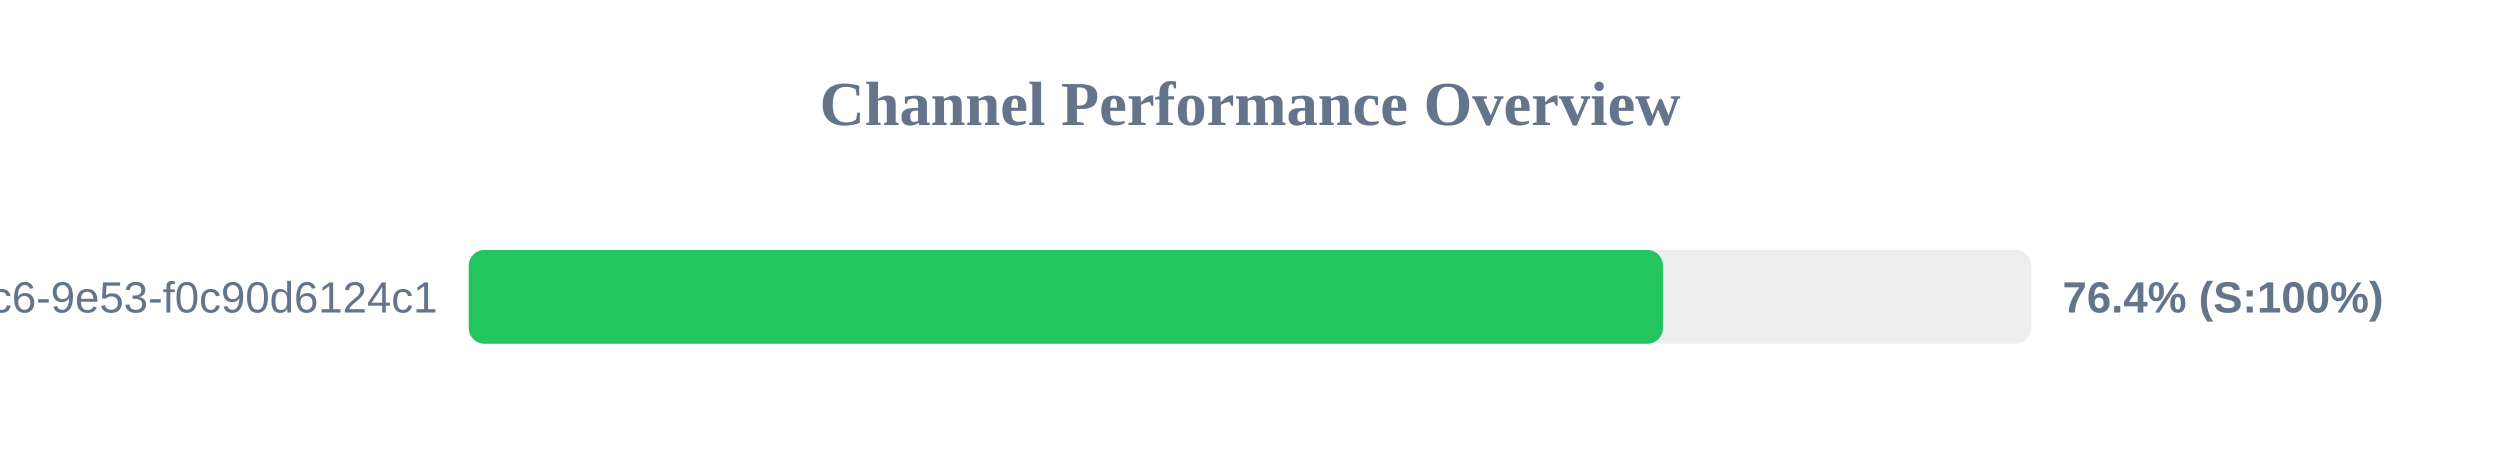
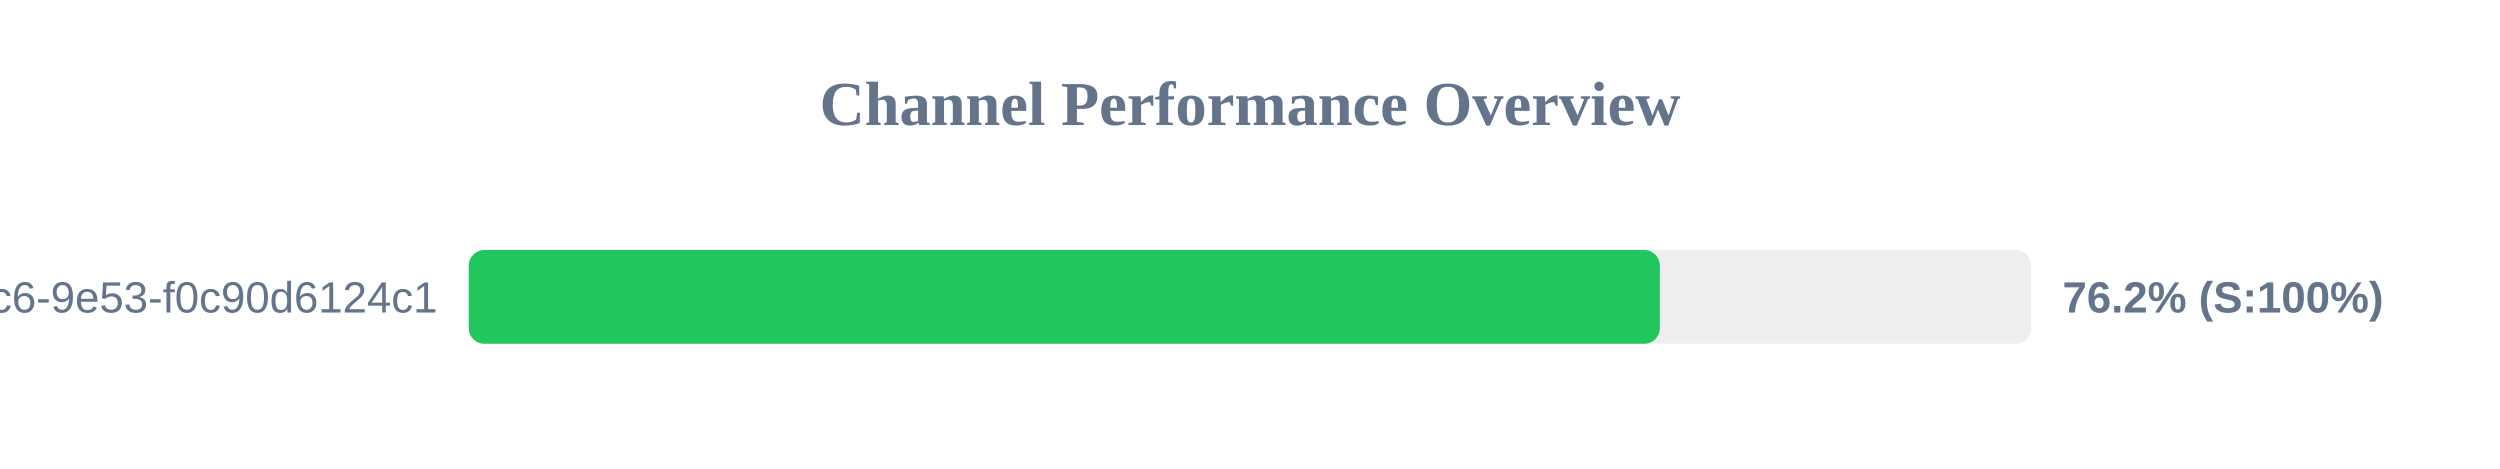
<svg xmlns="http://www.w3.org/2000/svg" width="800" height="150" version="1.1">
  <style>
        .row { font: 14px Arial; fill: #64748b; }
        .score { font: bold 14px Arial; fill: #64748b; }
    </style>
  <text x="400" y="40" text-anchor="middle" font-size="20px" font-weight="bold" fill="#64748b">Channel Performance Overview</text>
  <rect x="150" y="80" width="500" height="30" fill="#eee" rx="5" />
-   <rect x="150" y="80" width="382.15" height="30" fill="#22c55e" rx="5" />
+   <rect x="150" y="80" width="381.15" height="30" fill="#22c55e" rx="5" />
  <text x="140" y="100" text-anchor="end" class="row">?uuid=4685eb2a-5ddb-4dc6-9e53-f0c90d6124c1</text>
-   <text x="660" y="100" text-anchor="start" class="score">76.4% (S:100%)</text>
+   <text x="660" y="100" text-anchor="start" class="score">76.2% (S:100%)</text>
</svg>
